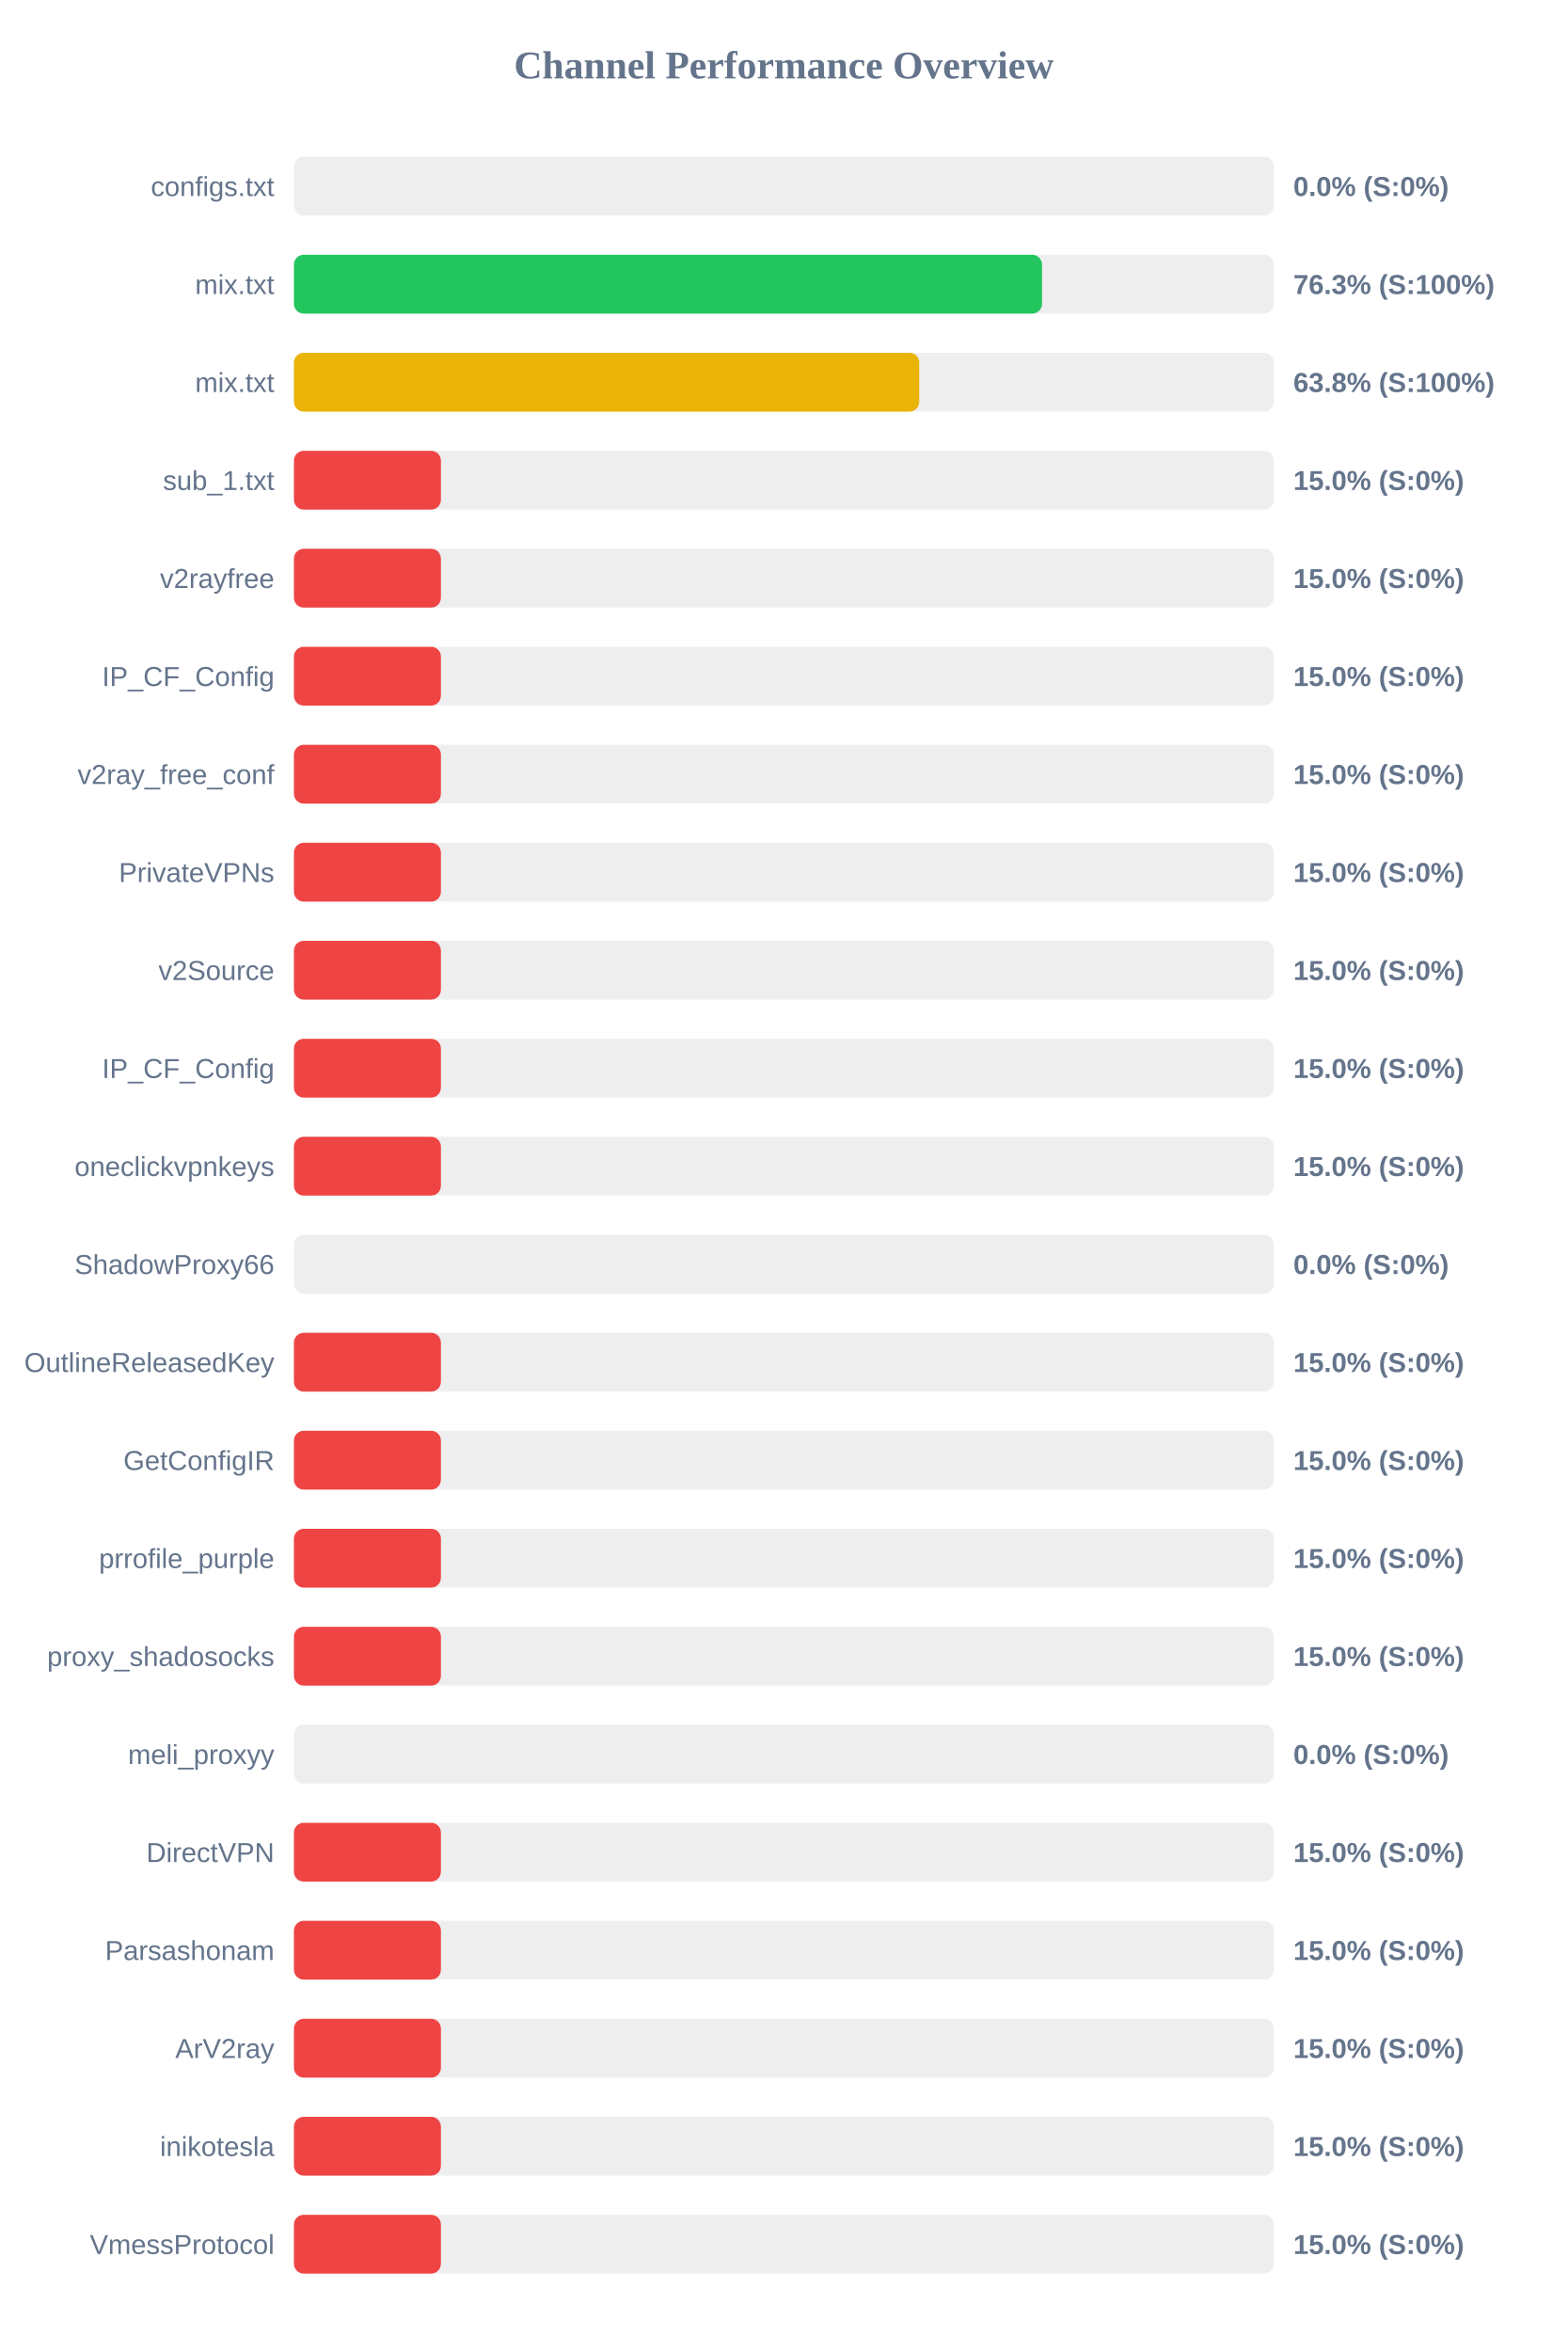
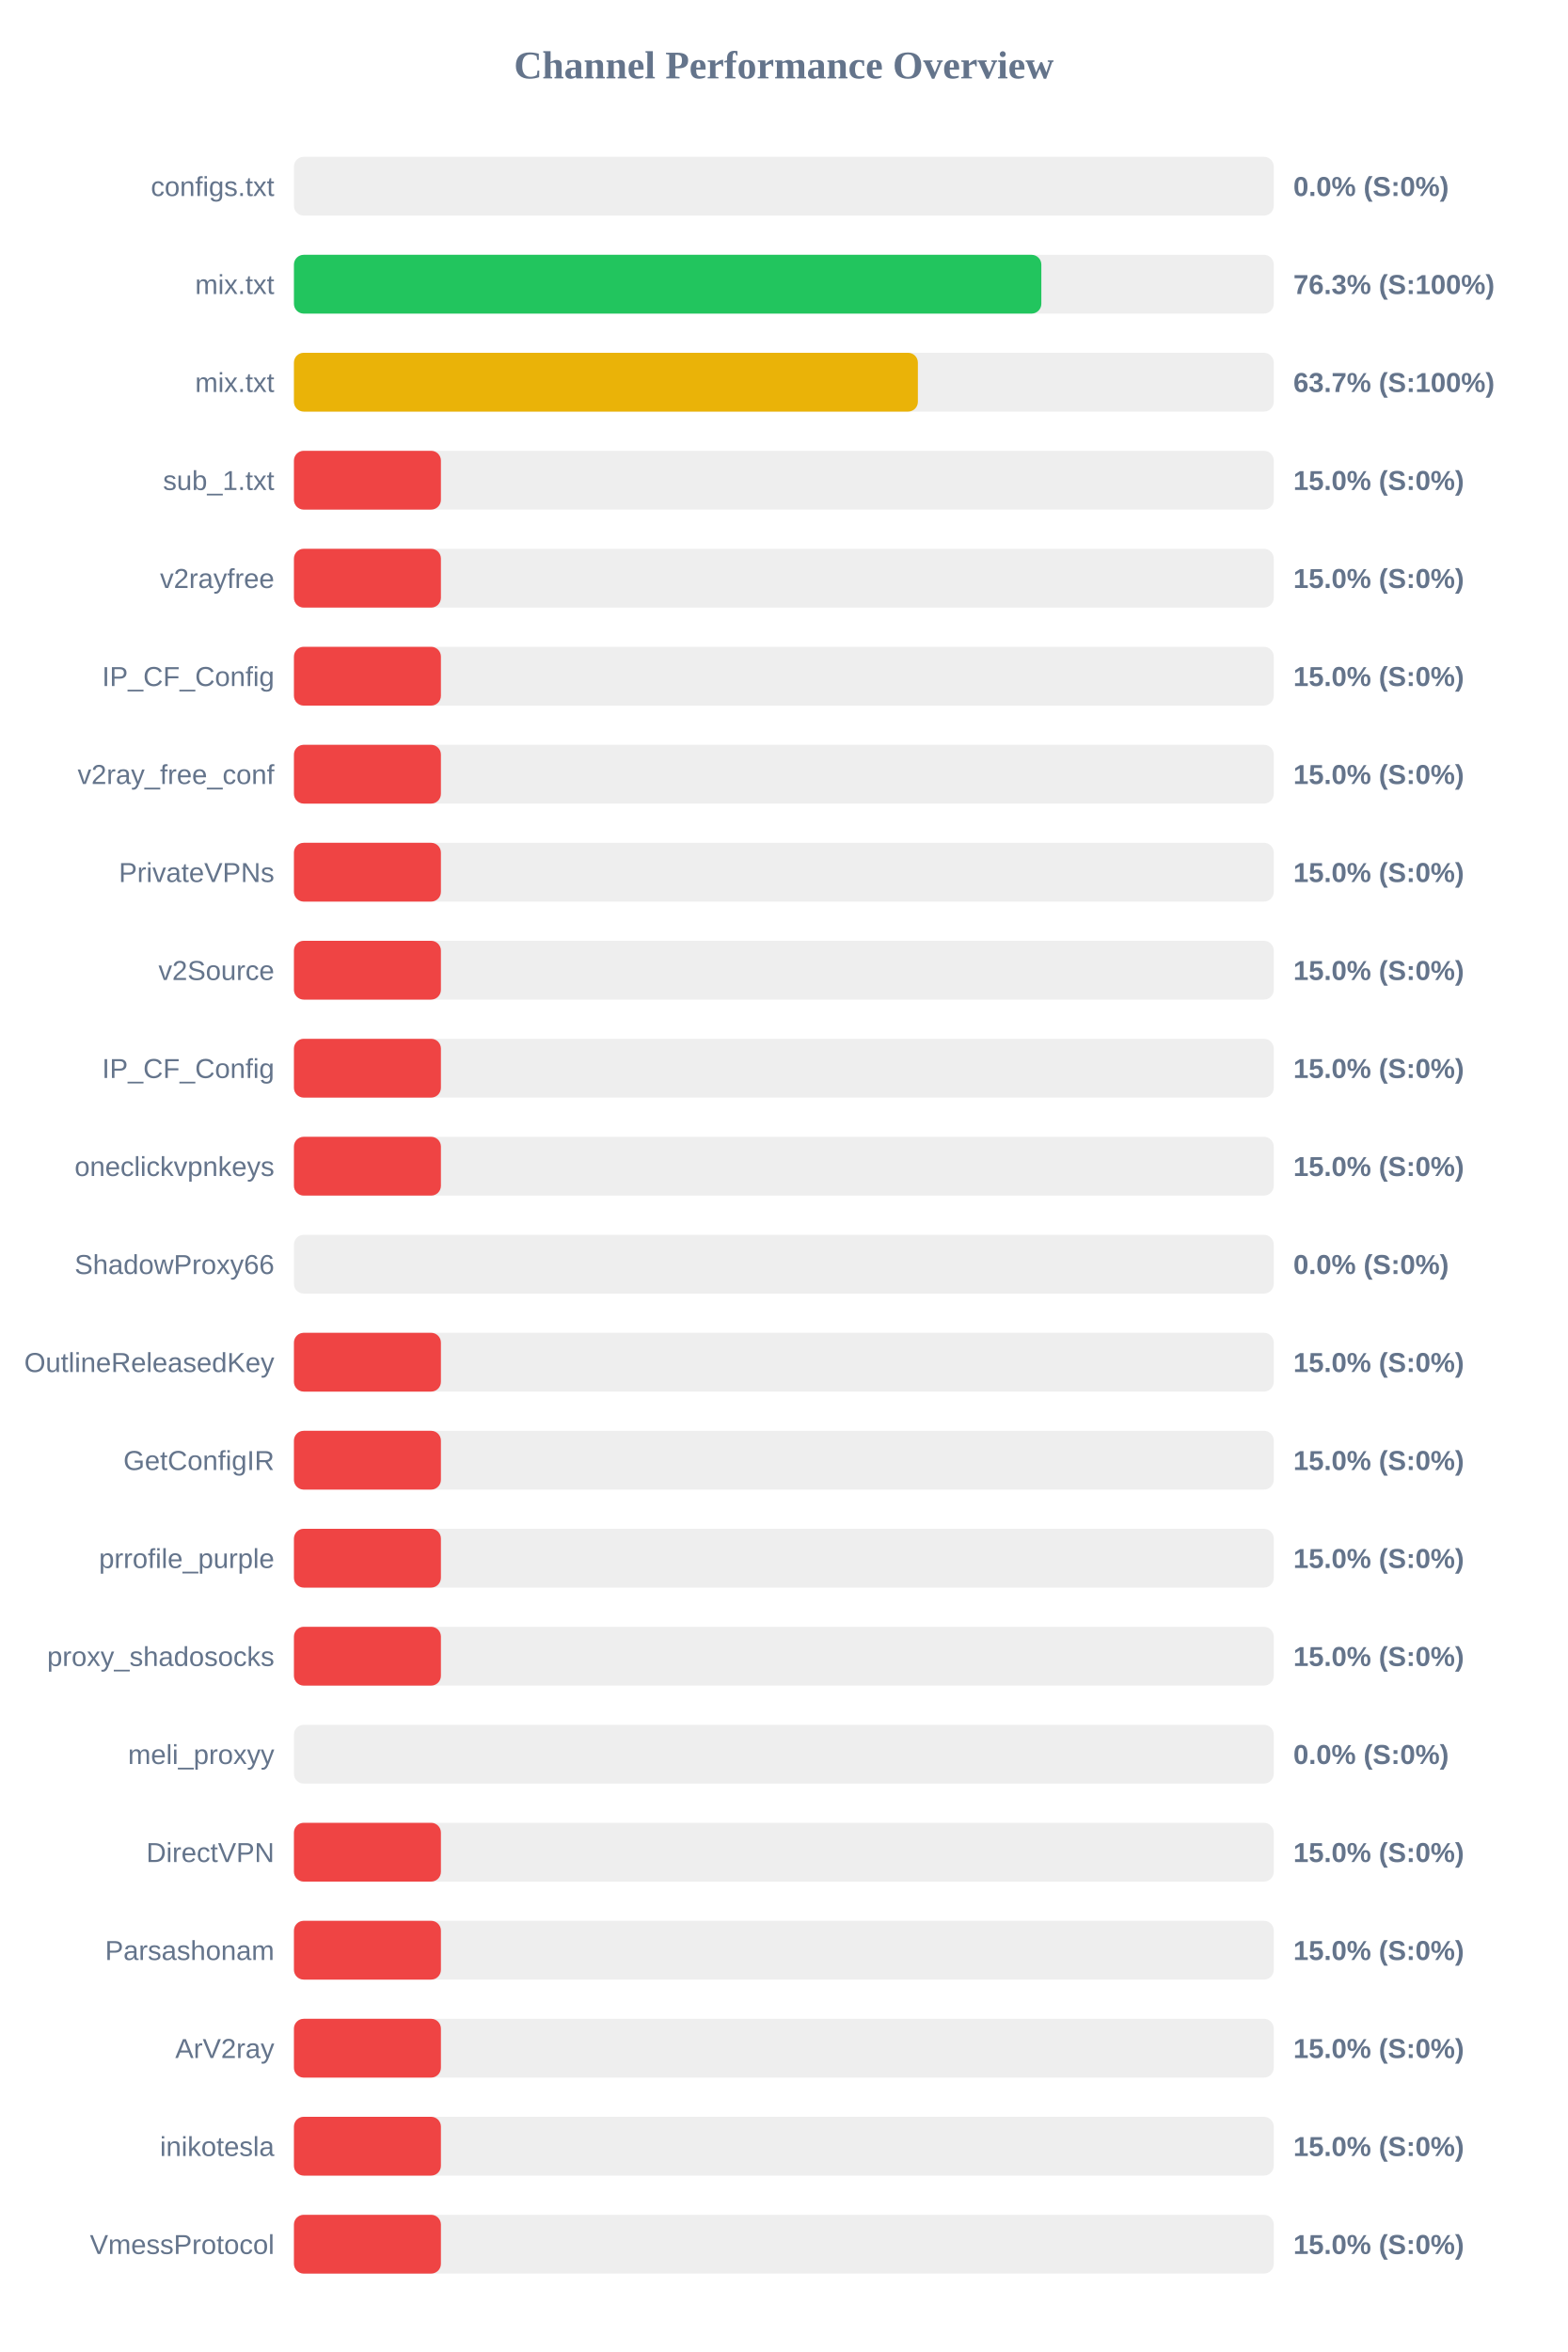
<svg xmlns="http://www.w3.org/2000/svg" width="800" height="1200" version="1.1">
  <style>
        .row { font: 14px Arial; fill: #64748b; }
        .score { font: bold 14px Arial; fill: #64748b; }
    </style>
  <text x="400" y="40" text-anchor="middle" font-size="20px" font-weight="bold" fill="#64748b">Channel Performance Overview</text>
  <rect x="150" y="80" width="500" height="30" fill="#eee" rx="5" />
  <rect x="150" y="80" width="0.0" height="30" fill="#ef4444" rx="5" />
  <text x="140" y="100" text-anchor="end" class="row">configs.txt</text>
  <text x="660" y="100" text-anchor="start" class="score">0.0% (S:0%)</text>
  <rect x="150" y="130" width="500" height="30" fill="#eee" rx="5" />
-   <rect x="150" y="130" width="381.75" height="30" fill="#22c55e" rx="5" />
+   <rect x="150" y="130" width="381.4" height="30" fill="#22c55e" rx="5" />
  <text x="140" y="150" text-anchor="end" class="row">mix.txt</text>
  <text x="660" y="150" text-anchor="start" class="score">76.3% (S:100%)</text>
  <rect x="150" y="180" width="500" height="30" fill="#eee" rx="5" />
-   <rect x="150" y="180" width="319.1" height="30" fill="#eab308" rx="5" />
+   <rect x="150" y="180" width="318.4" height="30" fill="#eab308" rx="5" />
  <text x="140" y="200" text-anchor="end" class="row">mix.txt</text>
-   <text x="660" y="200" text-anchor="start" class="score">63.8% (S:100%)</text>
+   <text x="660" y="200" text-anchor="start" class="score">63.7% (S:100%)</text>
  <rect x="150" y="230" width="500" height="30" fill="#eee" rx="5" />
  <rect x="150" y="230" width="75.0" height="30" fill="#ef4444" rx="5" />
  <text x="140" y="250" text-anchor="end" class="row">sub_1.txt</text>
  <text x="660" y="250" text-anchor="start" class="score">15.0% (S:0%)</text>
  <rect x="150" y="280" width="500" height="30" fill="#eee" rx="5" />
  <rect x="150" y="280" width="75.0" height="30" fill="#ef4444" rx="5" />
  <text x="140" y="300" text-anchor="end" class="row">v2rayfree</text>
  <text x="660" y="300" text-anchor="start" class="score">15.0% (S:0%)</text>
  <rect x="150" y="330" width="500" height="30" fill="#eee" rx="5" />
  <rect x="150" y="330" width="75.0" height="30" fill="#ef4444" rx="5" />
  <text x="140" y="350" text-anchor="end" class="row">IP_CF_Config</text>
  <text x="660" y="350" text-anchor="start" class="score">15.0% (S:0%)</text>
  <rect x="150" y="380" width="500" height="30" fill="#eee" rx="5" />
  <rect x="150" y="380" width="75.0" height="30" fill="#ef4444" rx="5" />
  <text x="140" y="400" text-anchor="end" class="row">v2ray_free_conf</text>
  <text x="660" y="400" text-anchor="start" class="score">15.0% (S:0%)</text>
  <rect x="150" y="430" width="500" height="30" fill="#eee" rx="5" />
  <rect x="150" y="430" width="75.0" height="30" fill="#ef4444" rx="5" />
  <text x="140" y="450" text-anchor="end" class="row">PrivateVPNs</text>
  <text x="660" y="450" text-anchor="start" class="score">15.0% (S:0%)</text>
  <rect x="150" y="480" width="500" height="30" fill="#eee" rx="5" />
  <rect x="150" y="480" width="75.0" height="30" fill="#ef4444" rx="5" />
  <text x="140" y="500" text-anchor="end" class="row">v2Source</text>
  <text x="660" y="500" text-anchor="start" class="score">15.0% (S:0%)</text>
  <rect x="150" y="530" width="500" height="30" fill="#eee" rx="5" />
  <rect x="150" y="530" width="75.0" height="30" fill="#ef4444" rx="5" />
  <text x="140" y="550" text-anchor="end" class="row">IP_CF_Config</text>
  <text x="660" y="550" text-anchor="start" class="score">15.0% (S:0%)</text>
  <rect x="150" y="580" width="500" height="30" fill="#eee" rx="5" />
  <rect x="150" y="580" width="75.0" height="30" fill="#ef4444" rx="5" />
  <text x="140" y="600" text-anchor="end" class="row">oneclickvpnkeys</text>
  <text x="660" y="600" text-anchor="start" class="score">15.0% (S:0%)</text>
  <rect x="150" y="630" width="500" height="30" fill="#eee" rx="5" />
  <rect x="150" y="630" width="0.0" height="30" fill="#ef4444" rx="5" />
  <text x="140" y="650" text-anchor="end" class="row">ShadowProxy66</text>
  <text x="660" y="650" text-anchor="start" class="score">0.0% (S:0%)</text>
  <rect x="150" y="680" width="500" height="30" fill="#eee" rx="5" />
  <rect x="150" y="680" width="75.0" height="30" fill="#ef4444" rx="5" />
  <text x="140" y="700" text-anchor="end" class="row">OutlineReleasedKey</text>
  <text x="660" y="700" text-anchor="start" class="score">15.0% (S:0%)</text>
  <rect x="150" y="730" width="500" height="30" fill="#eee" rx="5" />
  <rect x="150" y="730" width="75.0" height="30" fill="#ef4444" rx="5" />
  <text x="140" y="750" text-anchor="end" class="row">GetConfigIR</text>
  <text x="660" y="750" text-anchor="start" class="score">15.0% (S:0%)</text>
  <rect x="150" y="780" width="500" height="30" fill="#eee" rx="5" />
  <rect x="150" y="780" width="75.0" height="30" fill="#ef4444" rx="5" />
  <text x="140" y="800" text-anchor="end" class="row">prrofile_purple</text>
  <text x="660" y="800" text-anchor="start" class="score">15.0% (S:0%)</text>
  <rect x="150" y="830" width="500" height="30" fill="#eee" rx="5" />
  <rect x="150" y="830" width="75.0" height="30" fill="#ef4444" rx="5" />
  <text x="140" y="850" text-anchor="end" class="row">proxy_shadosocks</text>
  <text x="660" y="850" text-anchor="start" class="score">15.0% (S:0%)</text>
  <rect x="150" y="880" width="500" height="30" fill="#eee" rx="5" />
  <rect x="150" y="880" width="0.0" height="30" fill="#ef4444" rx="5" />
  <text x="140" y="900" text-anchor="end" class="row">meli_proxyy</text>
  <text x="660" y="900" text-anchor="start" class="score">0.0% (S:0%)</text>
  <rect x="150" y="930" width="500" height="30" fill="#eee" rx="5" />
  <rect x="150" y="930" width="75.0" height="30" fill="#ef4444" rx="5" />
  <text x="140" y="950" text-anchor="end" class="row">DirectVPN</text>
  <text x="660" y="950" text-anchor="start" class="score">15.0% (S:0%)</text>
  <rect x="150" y="980" width="500" height="30" fill="#eee" rx="5" />
  <rect x="150" y="980" width="75.0" height="30" fill="#ef4444" rx="5" />
  <text x="140" y="1000" text-anchor="end" class="row">Parsashonam</text>
  <text x="660" y="1000" text-anchor="start" class="score">15.0% (S:0%)</text>
  <rect x="150" y="1030" width="500" height="30" fill="#eee" rx="5" />
  <rect x="150" y="1030" width="75.0" height="30" fill="#ef4444" rx="5" />
  <text x="140" y="1050" text-anchor="end" class="row">ArV2ray</text>
  <text x="660" y="1050" text-anchor="start" class="score">15.0% (S:0%)</text>
  <rect x="150" y="1080" width="500" height="30" fill="#eee" rx="5" />
  <rect x="150" y="1080" width="75.0" height="30" fill="#ef4444" rx="5" />
  <text x="140" y="1100" text-anchor="end" class="row">inikotesla</text>
  <text x="660" y="1100" text-anchor="start" class="score">15.0% (S:0%)</text>
  <rect x="150" y="1130" width="500" height="30" fill="#eee" rx="5" />
  <rect x="150" y="1130" width="75.0" height="30" fill="#ef4444" rx="5" />
  <text x="140" y="1150" text-anchor="end" class="row">VmessProtocol</text>
  <text x="660" y="1150" text-anchor="start" class="score">15.0% (S:0%)</text>
</svg>
